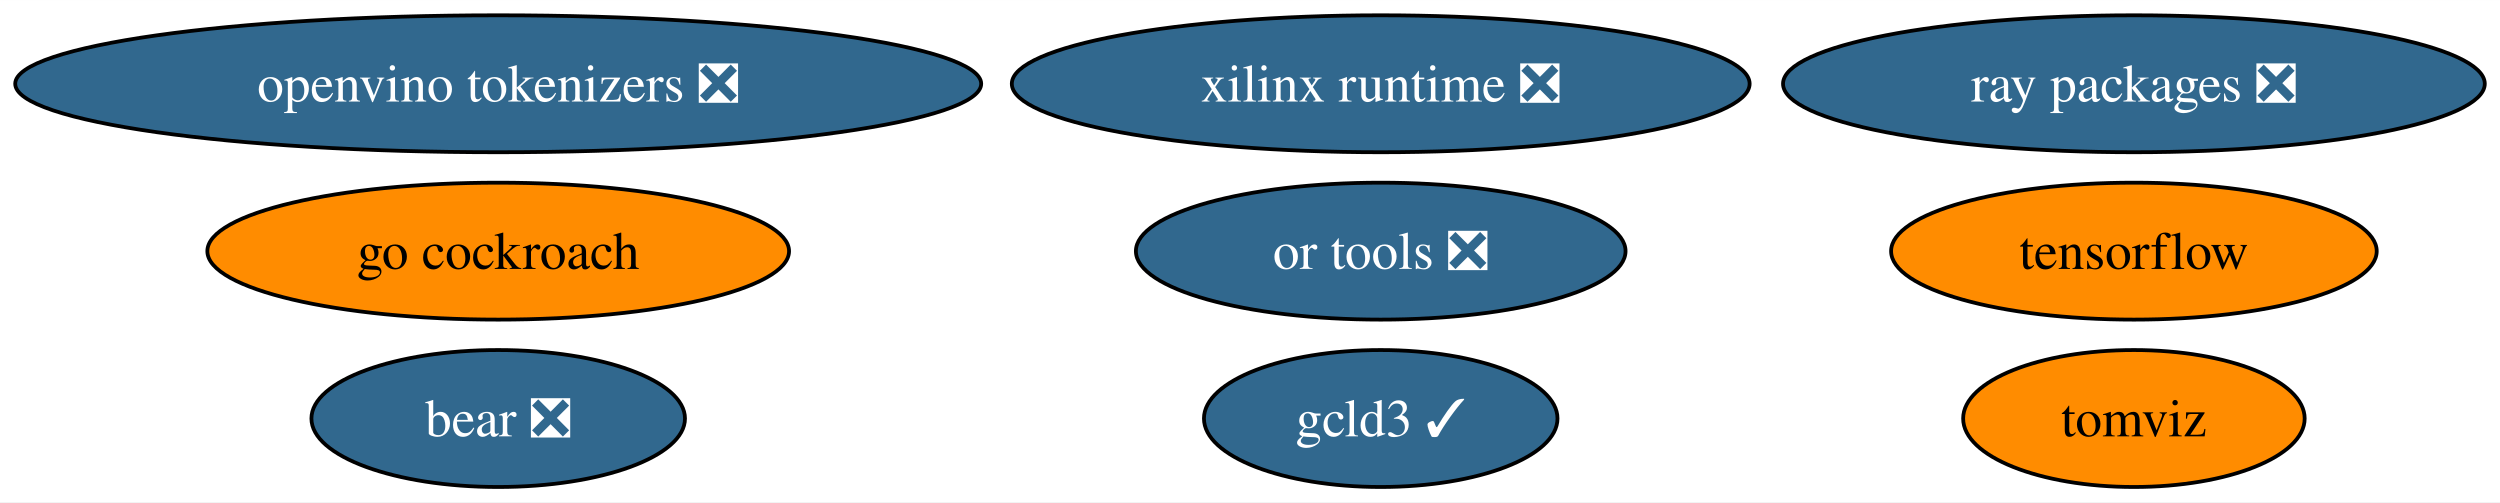
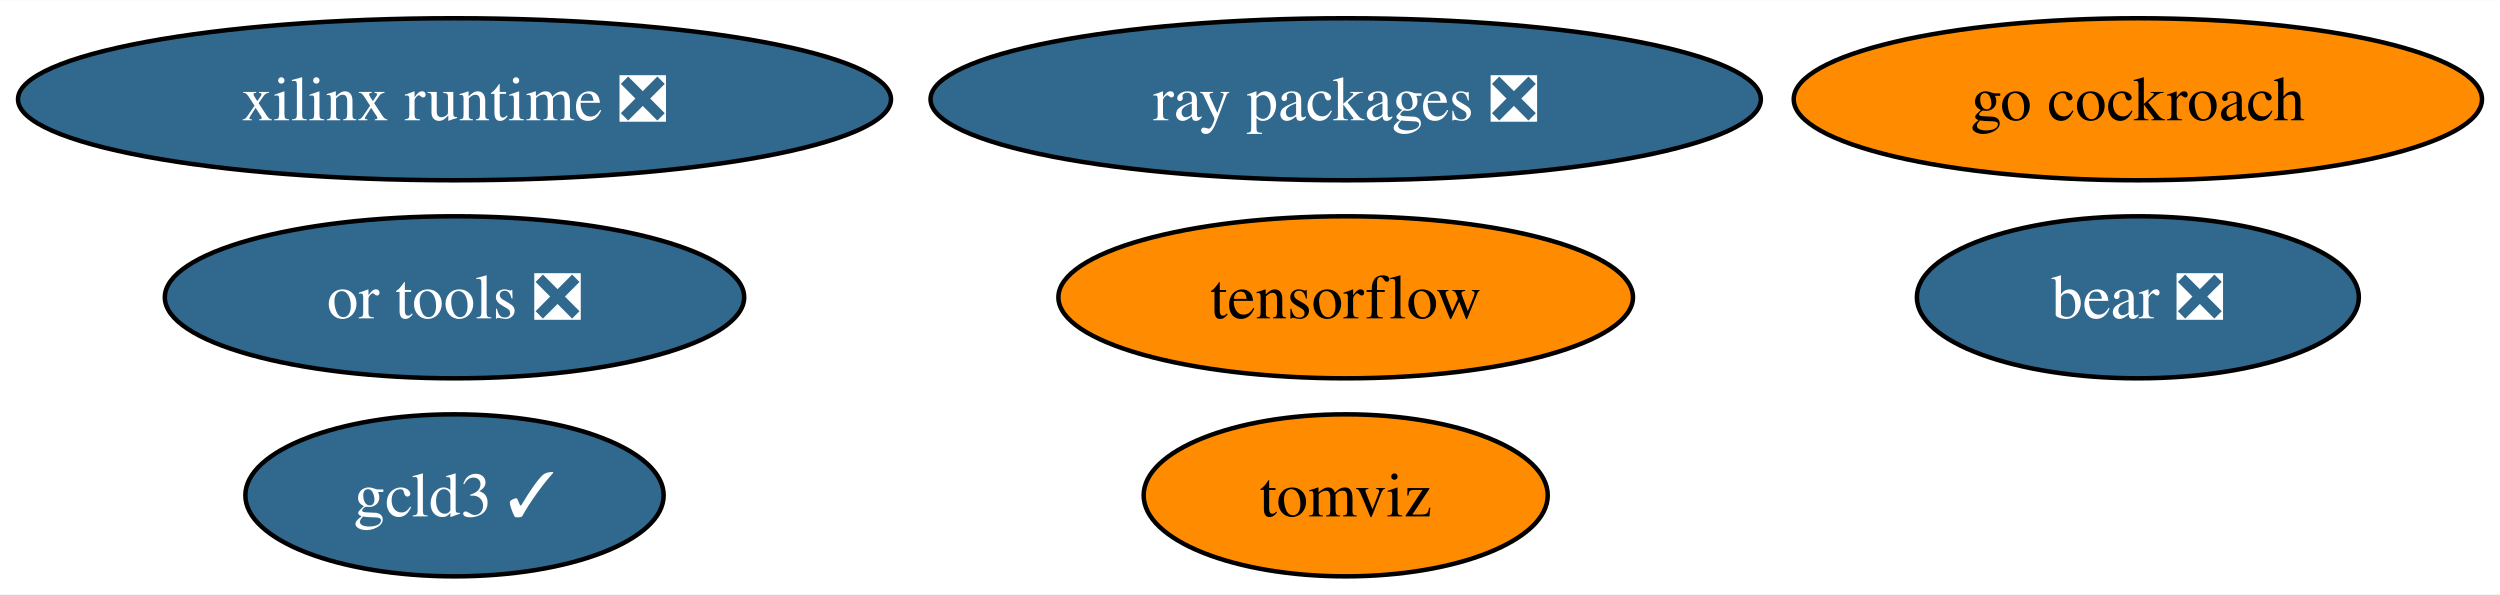
- <svg xmlns="http://www.w3.org/2000/svg" xmlns:xlink="http://www.w3.org/1999/xlink" width="657pt" height="132pt" viewBox="0.00 0.00 657.21 132.00">
+ <svg xmlns="http://www.w3.org/2000/svg" xmlns:xlink="http://www.w3.org/1999/xlink" width="555pt" height="132pt" viewBox="0.00 0.00 555.44 132.00">
  <g id="graph0" class="graph" transform="scale(1 1) rotate(0) translate(4 128)">
-     <polygon fill="white" stroke="none" points="-4,4 -4,-128 653.21,-128 653.21,4 -4,4" />
+     <polygon fill="white" stroke="none" points="-4,4 -4,-128 551.44,-128 551.44,4 -4,4" />
    <g id="node1" class="node">
      <g id="a_node1">
        <a xlink:href="https://github.com/conda-forge/tensorflow-feedstock" xlink:title="tensorflow">
-           <ellipse fill="#ff8c00" stroke="black" cx="556.97" cy="-62" rx="63.83" ry="18" />
-           <text text-anchor="middle" x="556.97" y="-57.33" font-family="Times,serif" font-size="14.00">tensorflow</text>
+           <ellipse fill="#ff8c00" stroke="black" cx="294.98" cy="-62" rx="63.83" ry="18" />
+           <text text-anchor="middle" x="294.98" y="-57.33" font-family="Times,serif" font-size="14.00">tensorflow</text>
        </a>
      </g>
    </g>
    <g id="node2" class="node">
      <g id="a_node2">
        <a xlink:href="https://github.com/conda-forge/go-cockroach-feedstock" xlink:title="go cockroach">
-           <ellipse fill="#ff8c00" stroke="black" cx="126.97" cy="-62" rx="76.46" ry="18" />
-           <text text-anchor="middle" x="126.97" y="-57.33" font-family="Times,serif" font-size="14.00">go cockroach</text>
+           <ellipse fill="#ff8c00" stroke="black" cx="470.98" cy="-106" rx="76.46" ry="18" />
+           <text text-anchor="middle" x="470.98" y="-101.33" font-family="Times,serif" font-size="14.00">go cockroach</text>
        </a>
      </g>
    </g>
    <g id="node3" class="node">
      <g id="a_node3">
        <a xlink:href="https://github.com/conda-forge/ray-packages-feedstock/pull/159" xlink:title="ray packages ❎">
-           <ellipse fill="#31688e" stroke="black" cx="556.97" cy="-106" rx="92.24" ry="18" />
-           <text text-anchor="middle" x="556.97" y="-101.33" font-family="Times,serif" font-size="14.00" fill="white">ray packages ❎</text>
+           <ellipse fill="#31688e" stroke="black" cx="294.98" cy="-106" rx="92.24" ry="18" />
+           <text text-anchor="middle" x="294.98" y="-101.33" font-family="Times,serif" font-size="14.00" fill="white">ray packages ❎</text>
        </a>
      </g>
    </g>
    <g id="node4" class="node">
      <g id="a_node4">
        <a xlink:href="https://github.com/conda-forge/tomviz-feedstock" xlink:title="tomviz">
-           <ellipse fill="#ff8c00" stroke="black" cx="556.97" cy="-18" rx="44.89" ry="18" />
-           <text text-anchor="middle" x="556.97" y="-13.32" font-family="Times,serif" font-size="14.00">tomviz</text>
+           <ellipse fill="#ff8c00" stroke="black" cx="294.98" cy="-18" rx="44.89" ry="18" />
+           <text text-anchor="middle" x="294.98" y="-13.32" font-family="Times,serif" font-size="14.00">tomviz</text>
        </a>
      </g>
    </g>
    <g id="node5" class="node">
      <g id="a_node5">
        <a xlink:href="https://github.com/conda-forge/or-tools-feedstock/pull/58" xlink:title="or tools ❎">
-           <ellipse fill="#31688e" stroke="black" cx="358.97" cy="-62" rx="64.36" ry="18" />
-           <text text-anchor="middle" x="358.97" y="-57.33" font-family="Times,serif" font-size="14.00" fill="white">or tools ❎</text>
+           <ellipse fill="#31688e" stroke="black" cx="96.98" cy="-62" rx="64.36" ry="18" />
+           <text text-anchor="middle" x="96.98" y="-57.33" font-family="Times,serif" font-size="14.00" fill="white">or tools ❎</text>
        </a>
      </g>
    </g>
    <g id="node6" class="node">
      <g id="a_node6">
        <a xlink:href="https://github.com/conda-forge/bear-feedstock/pull/46" xlink:title="bear ❎">
-           <ellipse fill="#31688e" stroke="black" cx="126.97" cy="-18" rx="49.1" ry="18" />
-           <text text-anchor="middle" x="126.97" y="-13.32" font-family="Times,serif" font-size="14.00" fill="white">bear ❎</text>
+           <ellipse fill="#31688e" stroke="black" cx="470.98" cy="-62" rx="49.1" ry="18" />
+           <text text-anchor="middle" x="470.98" y="-57.33" font-family="Times,serif" font-size="14.00" fill="white">bear ❎</text>
        </a>
      </g>
    </g>
    <g id="node7" class="node">
      <g id="a_node7">
        <a xlink:href="https://github.com/conda-forge/xilinx-runtime-feedstock/pull/33" xlink:title="xilinx runtime ❎">
-           <ellipse fill="#31688e" stroke="black" cx="358.97" cy="-106" rx="96.98" ry="18" />
-           <text text-anchor="middle" x="358.97" y="-101.33" font-family="Times,serif" font-size="14.00" fill="white">xilinx runtime ❎</text>
+           <ellipse fill="#31688e" stroke="black" cx="96.98" cy="-106" rx="96.98" ry="18" />
+           <text text-anchor="middle" x="96.98" y="-101.33" font-family="Times,serif" font-size="14.00" fill="white">xilinx runtime ❎</text>
        </a>
      </g>
    </g>
    <g id="node8" class="node">
      <g id="a_node8">
        <a xlink:href="https://github.com/conda-forge/gcld3-feedstock/pull/9" xlink:title="gcld3 ✓">
-           <ellipse fill="#31688e" stroke="black" cx="358.97" cy="-18" rx="46.47" ry="18" />
-           <text text-anchor="middle" x="358.97" y="-13.32" font-family="Times,serif" font-size="14.00" fill="white">gcld3 ✓</text>
-         </a>
-       </g>
-     </g>
-     <g id="node9" class="node">
-       <g id="a_node9">
-         <a xlink:href="https://github.com/conda-forge/openvino-tokenizers-feedstock/pull/14" xlink:title="openvino tokenizers ❎">
-           <ellipse fill="#31688e" stroke="black" cx="126.97" cy="-106" rx="126.97" ry="18" />
-           <text text-anchor="middle" x="126.97" y="-101.33" font-family="Times,serif" font-size="14.00" fill="white">openvino tokenizers ❎</text>
+           <ellipse fill="#31688e" stroke="black" cx="96.98" cy="-18" rx="46.47" ry="18" />
+           <text text-anchor="middle" x="96.98" y="-13.32" font-family="Times,serif" font-size="14.00" fill="white">gcld3 ✓</text>
        </a>
      </g>
    </g>
  </g>
</svg>
